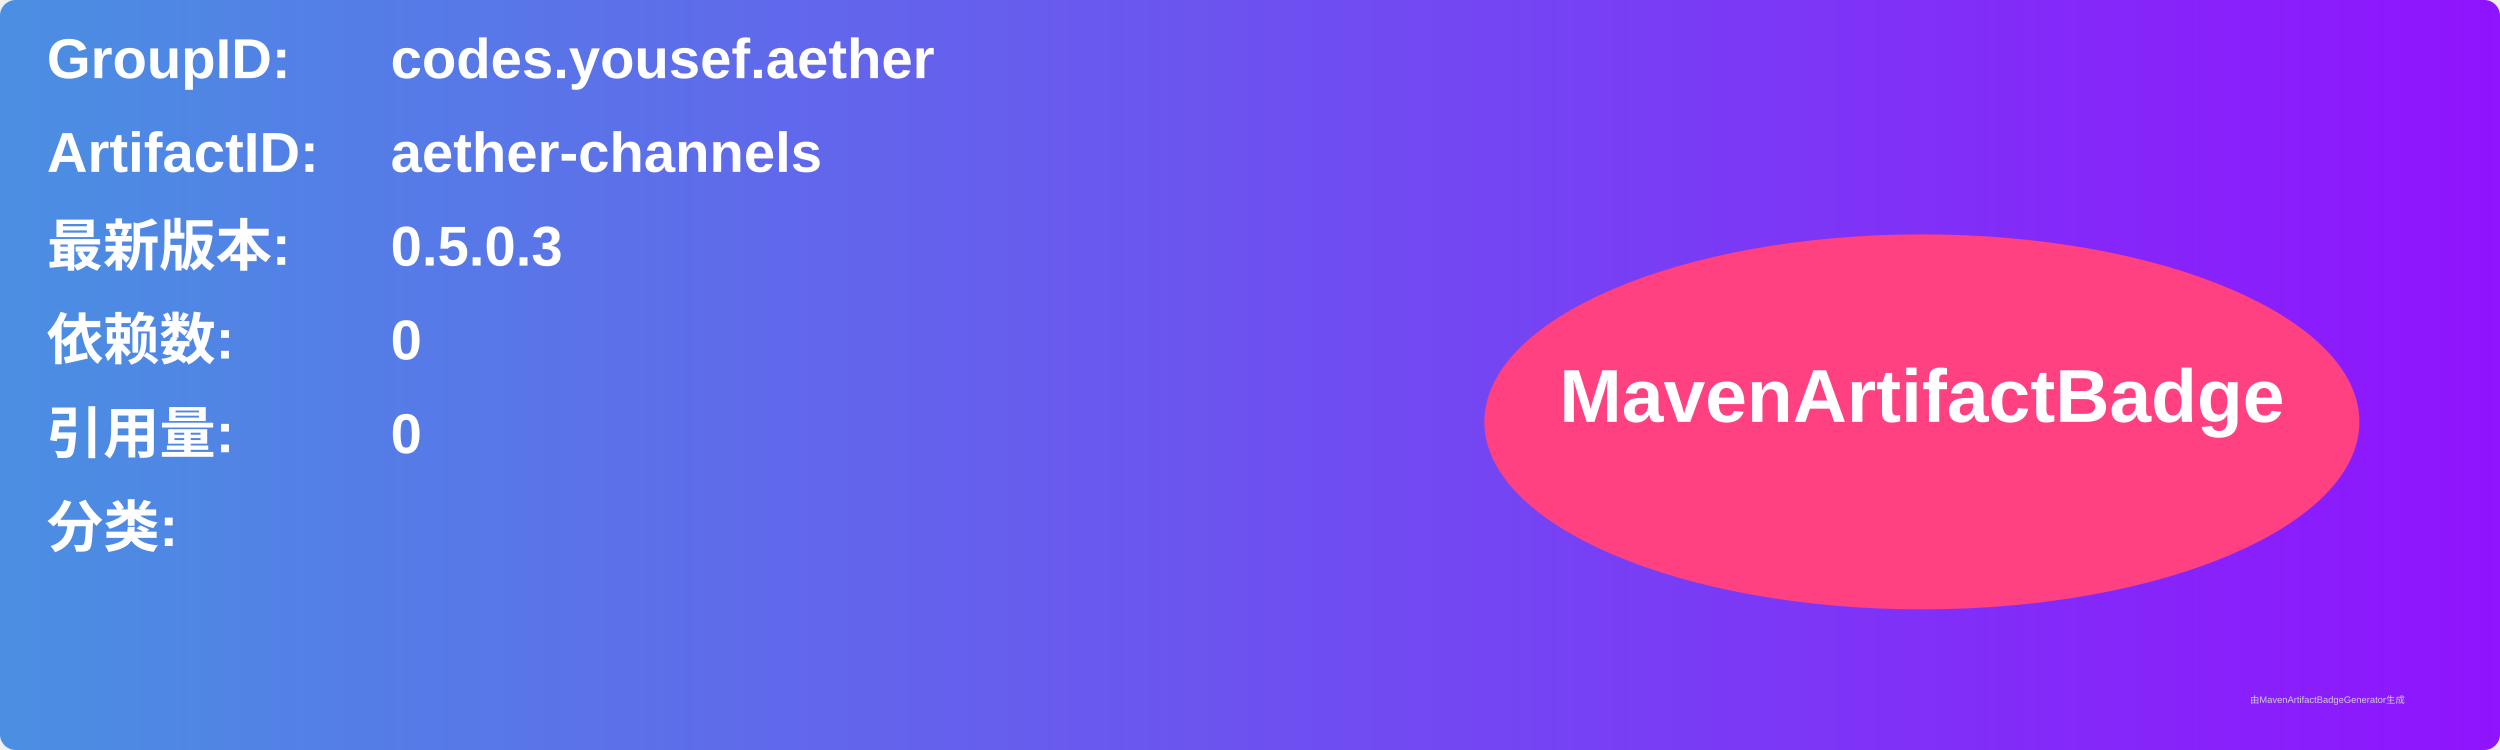
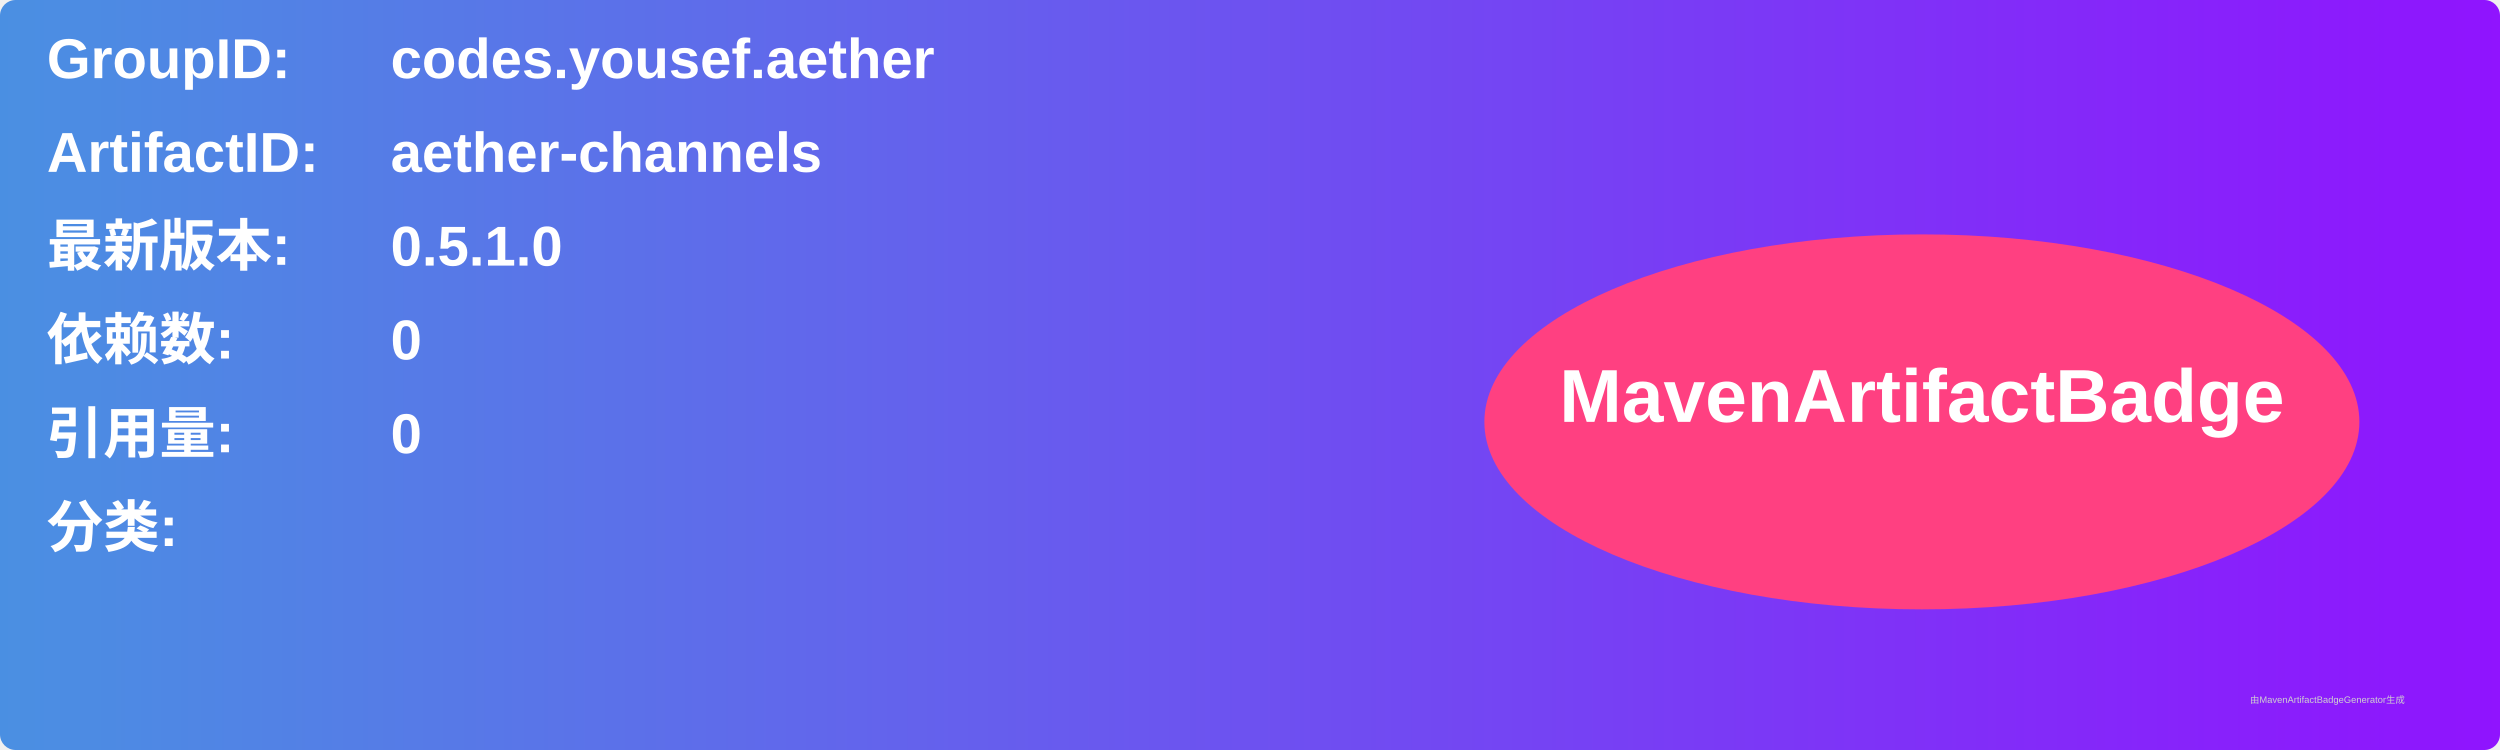
<svg xmlns="http://www.w3.org/2000/svg" width="800" height="240" viewBox="0 0 800 240">
  <linearGradient id="grad" x1="0%" y1="0%" x2="100%" y2="0%">
    <stop offset="0%" stop-color="#4a90e2" />
    <stop offset="100%" stop-color="#9013fe" />
  </linearGradient>
  <rect width="100%" height="100%" rx="5" ry="5" fill="url(#grad)" />
  <g transform="translate(15, 15)">
    <text x="0" y="10" font-family="Arial" font-size="18" fill="white" font-weight="bold" width="260">GroupID:</text>
    <text x="110" y="10" font-family="Arial" font-size="18" fill="white" font-weight="bold" width="460">codes.yousef.aether</text>
    <text x="0" y="40" font-family="Arial" font-size="18" fill="white" font-weight="bold" width="260">ArtifactID:</text>
    <text x="110" y="40" font-family="Arial" font-size="18" fill="white" font-weight="bold" width="460">aether-channels</text>
    <text x="0" y="70" font-family="Arial" font-size="18" fill="white" font-weight="bold">最新版本:</text>
    <text x="110" y="70" font-family="Arial" font-size="18" fill="white" font-weight="bold">
-       <tspan font-weight="bold">0.5.0.3</tspan>
+       <tspan font-weight="bold">0.5.1.0</tspan>
    </text>
    <text x="0" y="100" font-family="Arial" font-size="18" fill="white" font-weight="bold">依赖数: </text>
    <text x="110" y="100" font-family="Arial" font-size="18" fill="white">
      <tspan font-weight="bold">0</tspan>
    </text>
    <text x="0" y="130" font-family="Arial" font-size="18" fill="white" font-weight="bold">引用量: </text>
    <text x="110" y="130" font-family="Arial" font-size="18" fill="white">
      <tspan font-weight="bold">0</tspan>
    </text>
    <text x="0" y="160" font-family="Arial" font-size="18" fill="white" font-weight="bold">分类:</text>
    <text x="10" y="190" font-family="Arial" font-size="10" fill="white">
      <tspan font-weight="bold" />
    </text>
    <ellipse cx="600" cy="120" rx="140" ry="60" fill="#ff4081" />
    <text x="600" y="120" text-anchor="middle" font-family="Arial" font-size="24" fill="white" font-weight="bold">MavenArtifactBadge</text>
  </g>
  <text x="720" y="225" font-family="Arial" font-size="3" fill="#d0d0d0">由MavenArtifactBadgeGenerator生成</text>
</svg>
